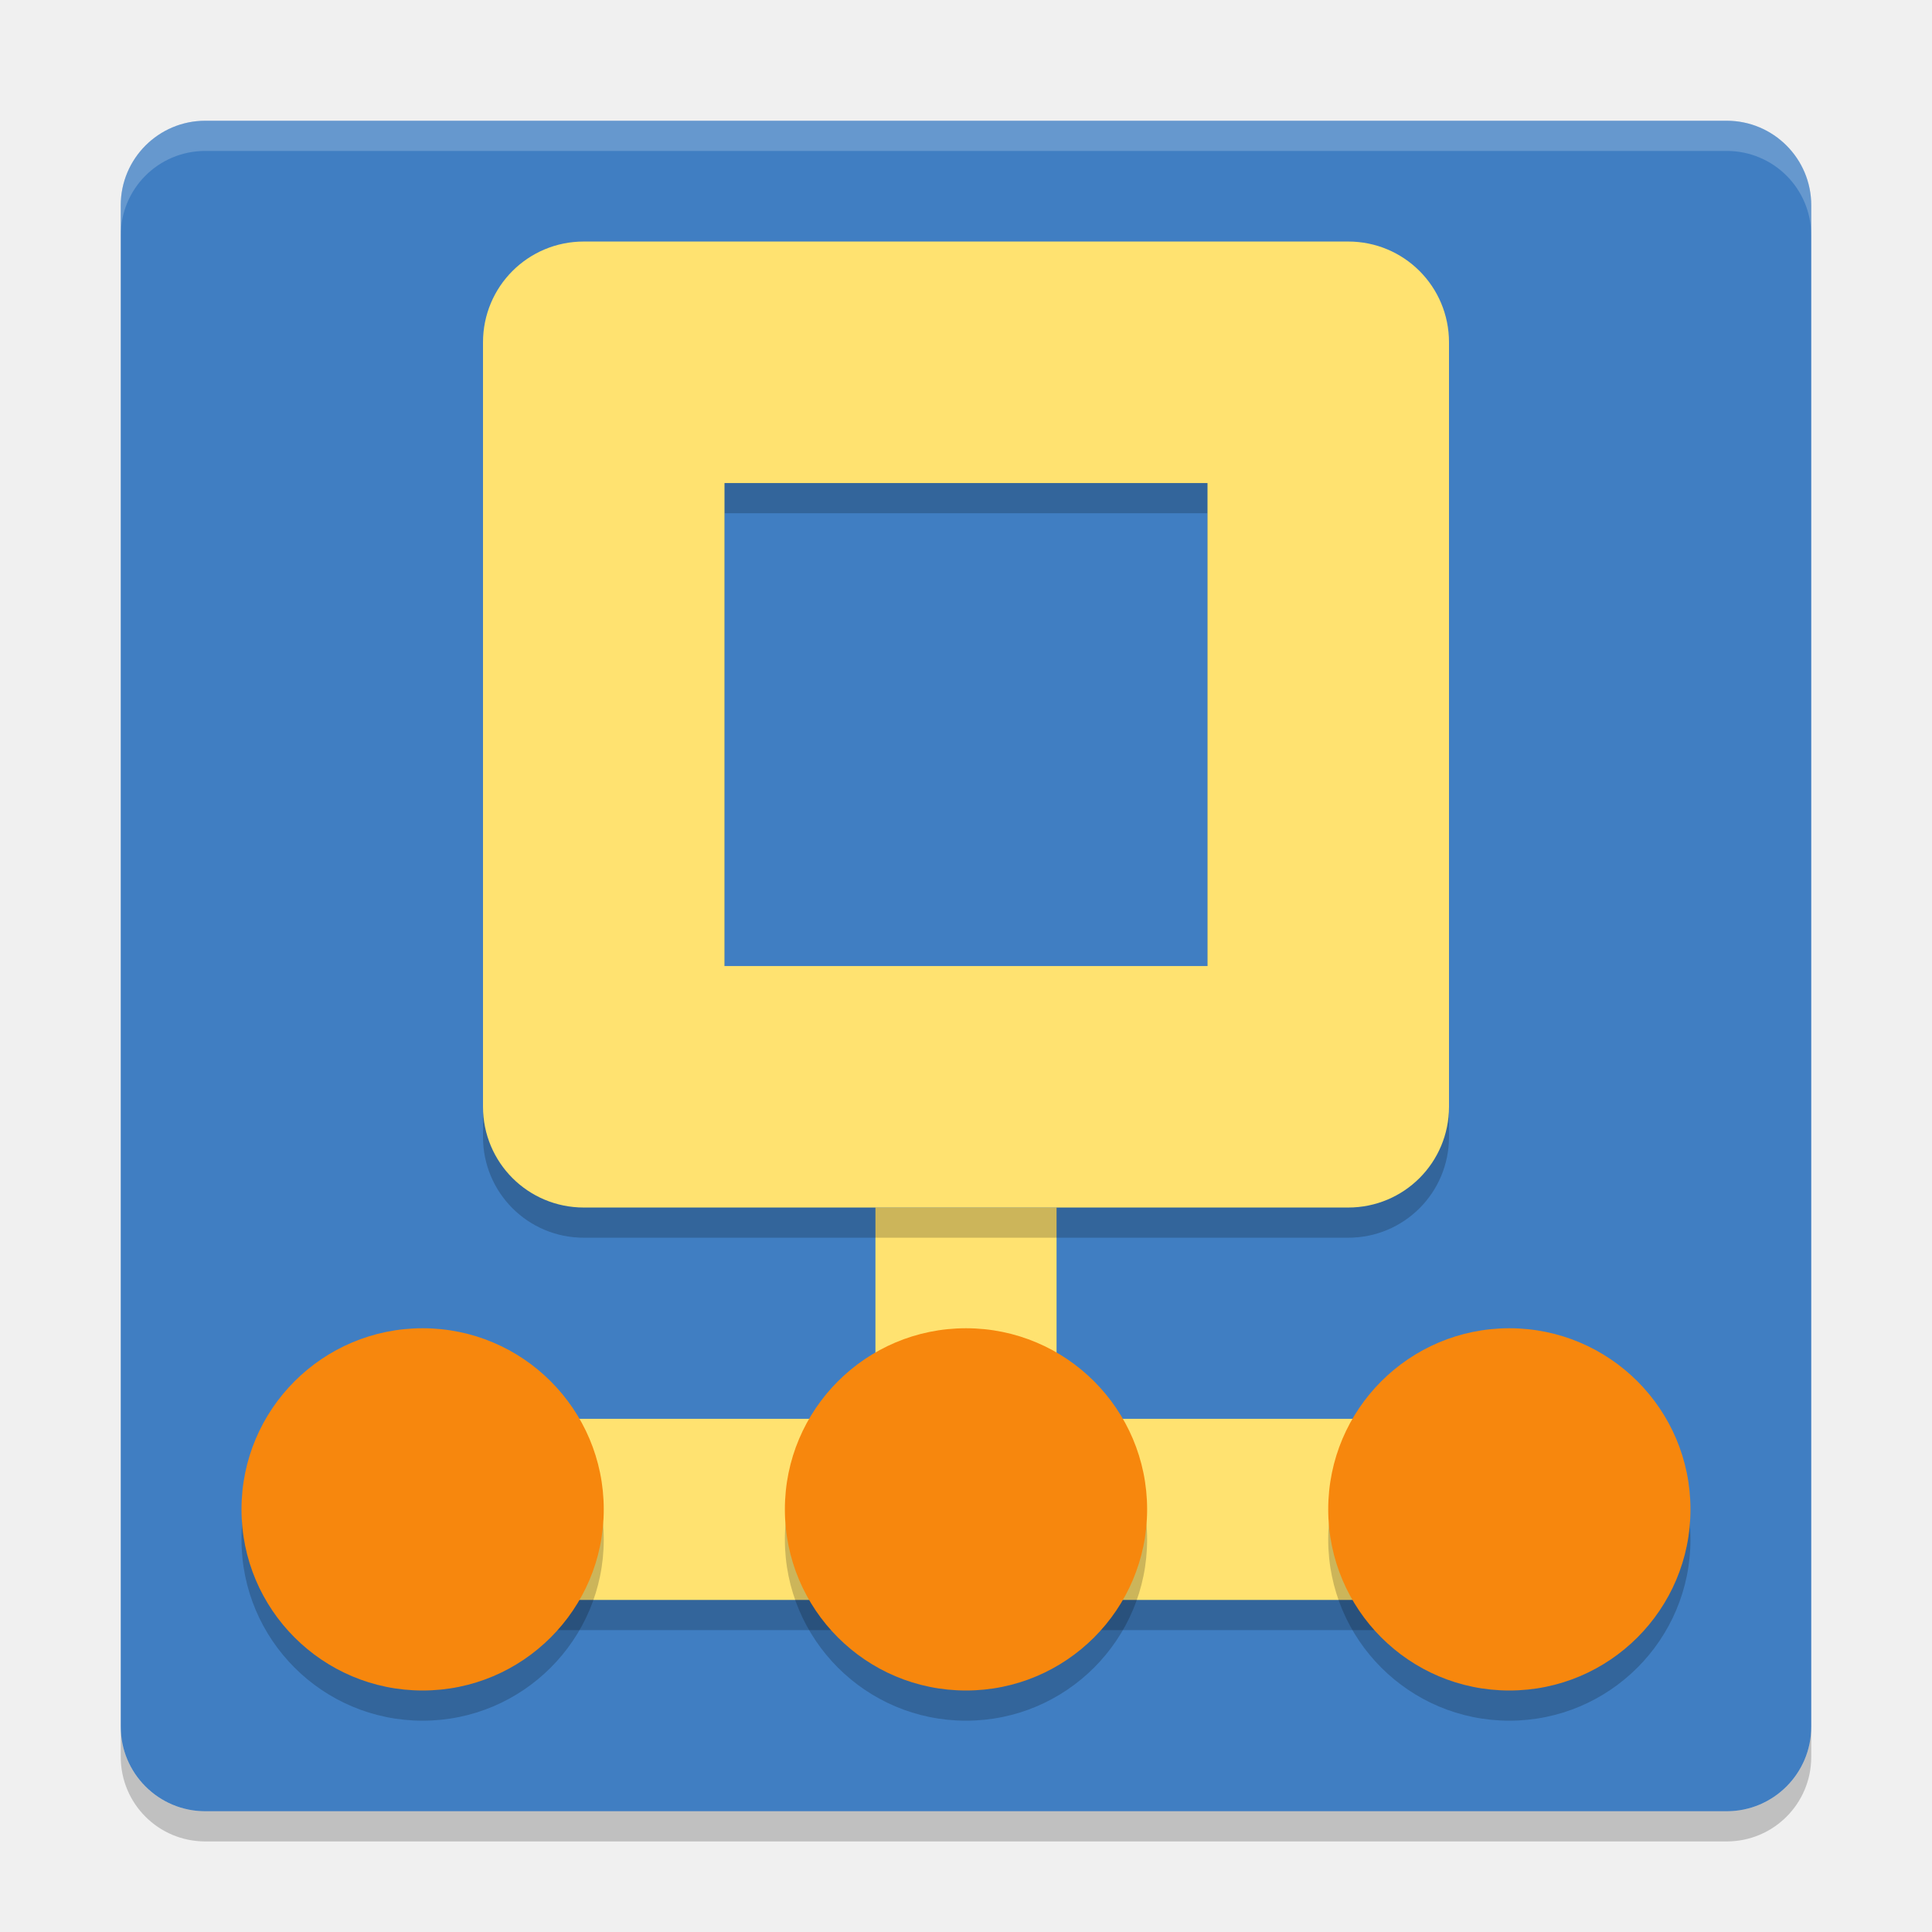
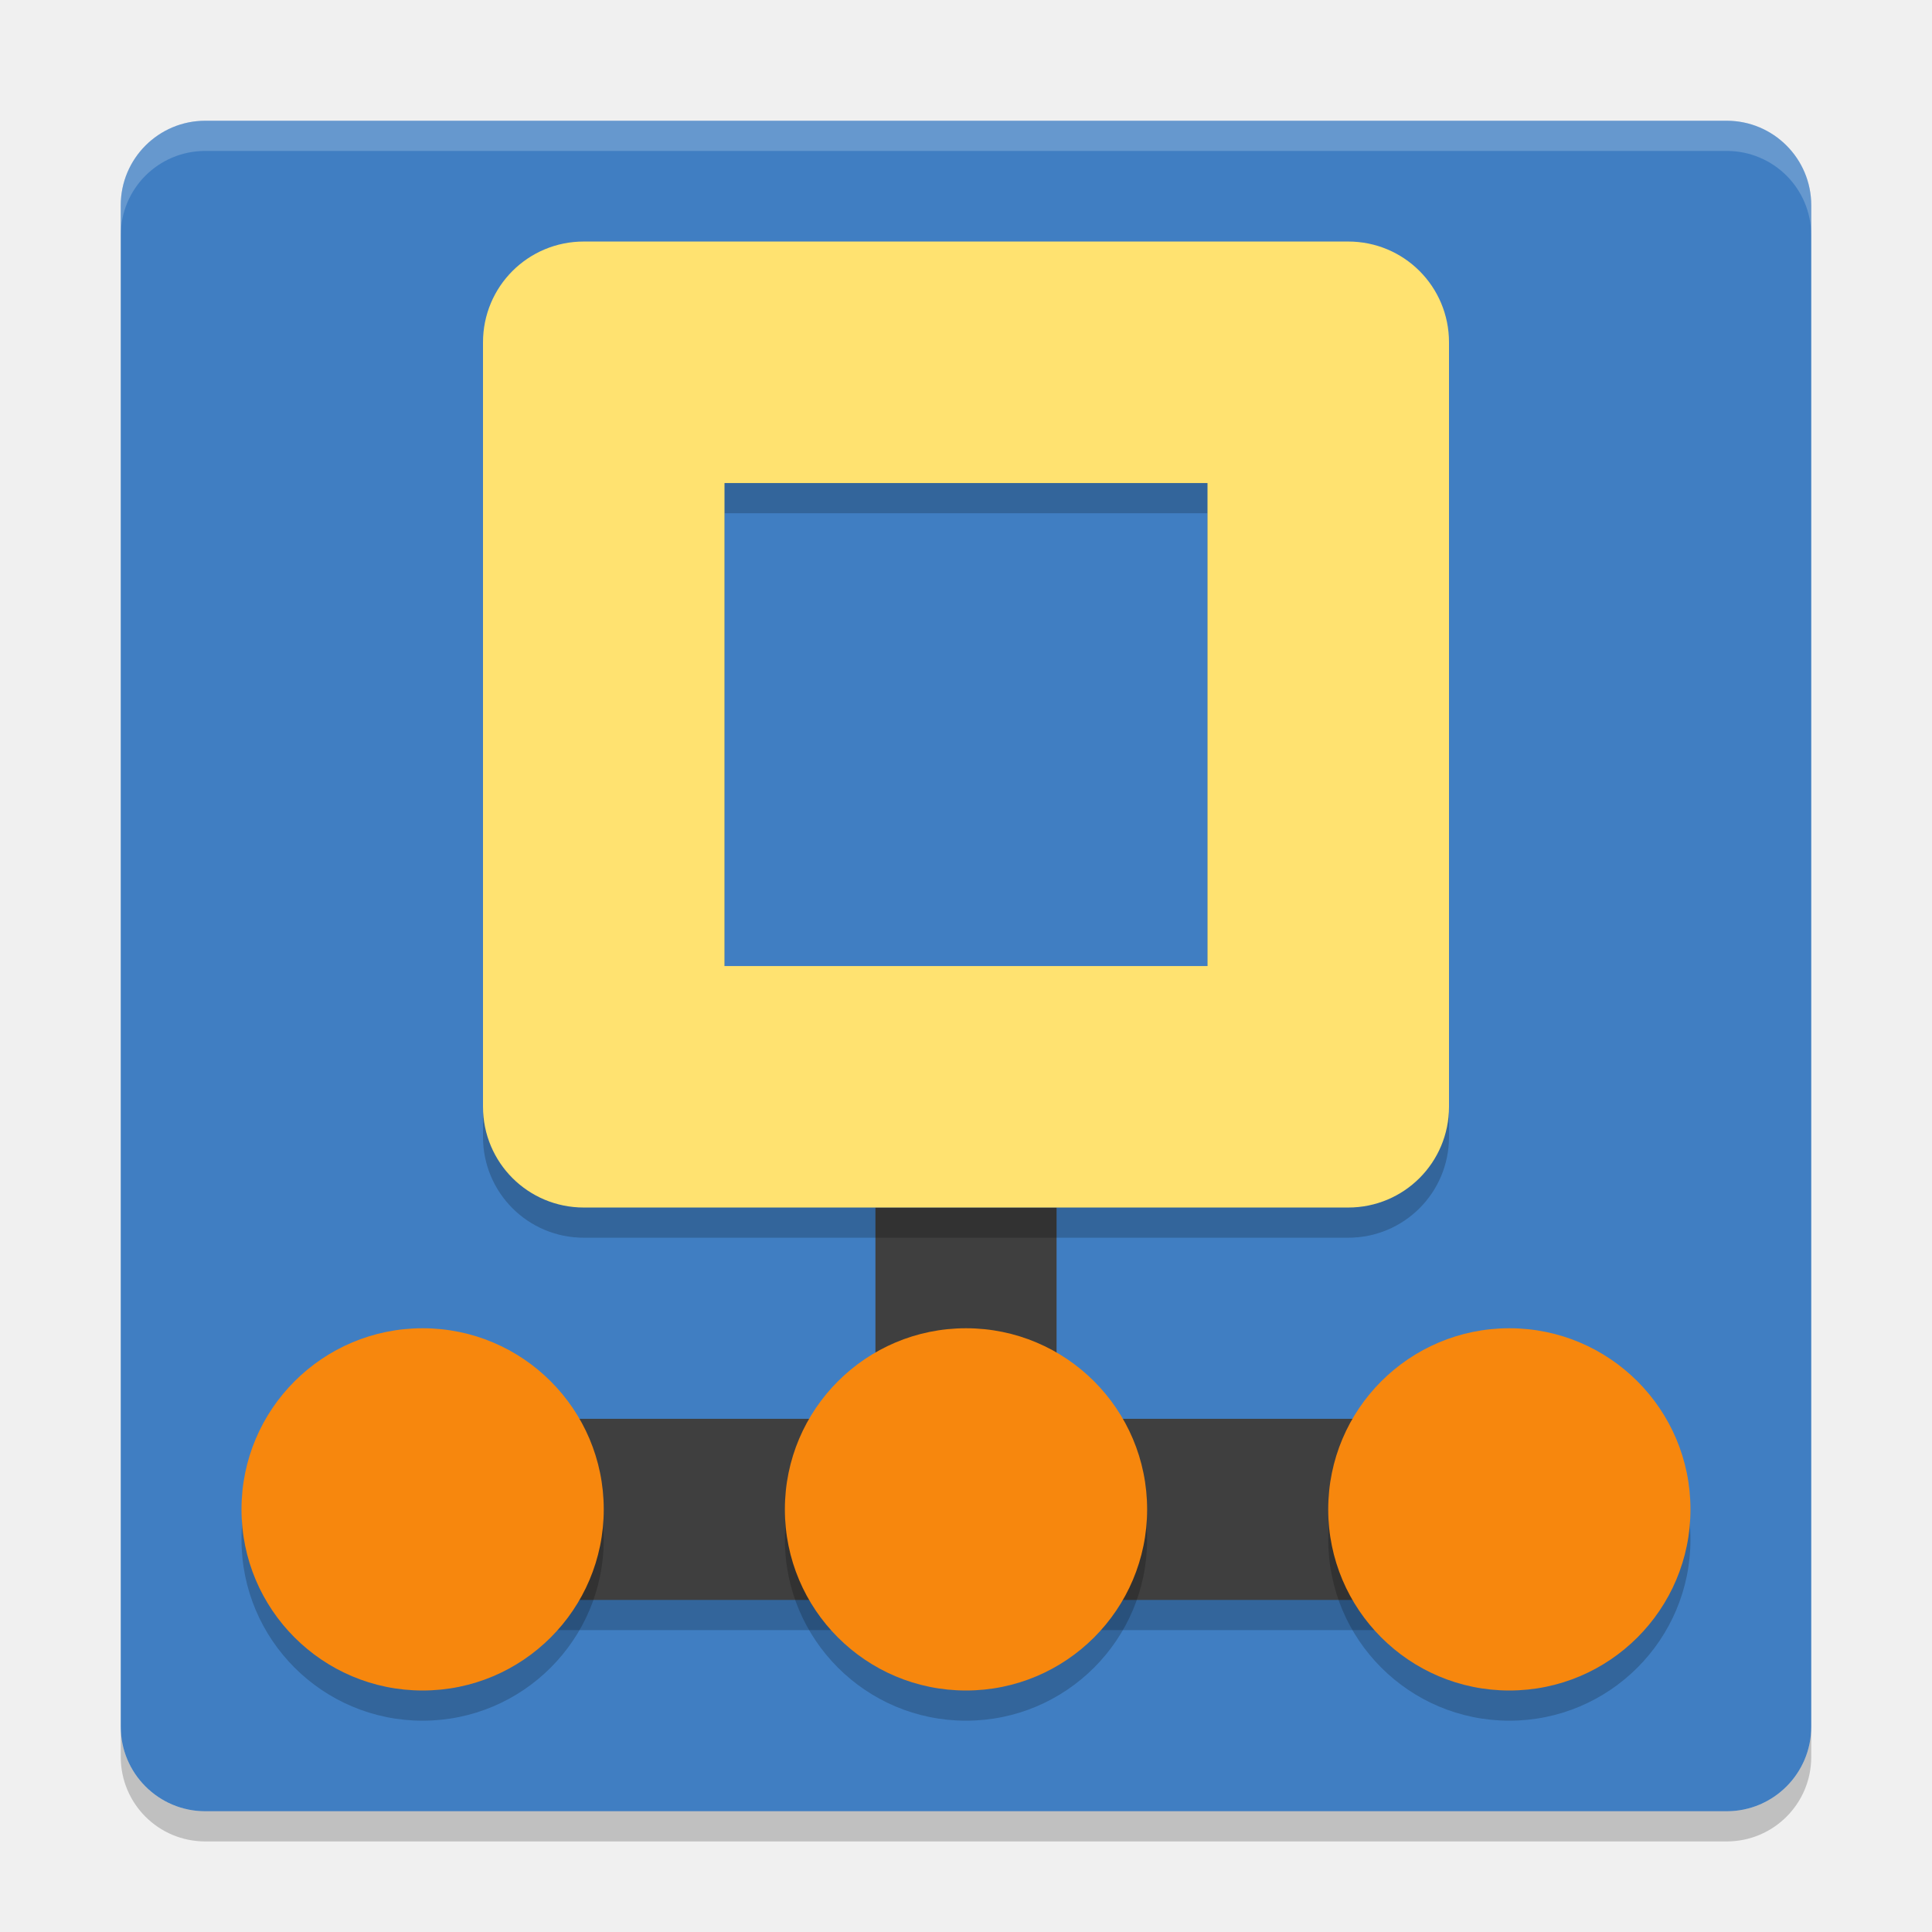
<svg xmlns="http://www.w3.org/2000/svg" width="64" height="64" version="1">
  <rect style="fill:#407ec2" width="56" height="56" x="-60" y="-60" rx="2.8" ry="2.8" transform="matrix(0,-1,-1,0,0,0)" />
-   <rect style="fill:#ffe270" width="6" height="8" x="29" y="40" />
  <rect style="opacity:0.2" width="40" height="6" x="12" y="48" />
+   <path style="fill:#3f3f3f" d="M 29 40 L 29 47 L 12 47 L 12 53 L 52 53 L 52 47 L 35 47 L 35 40 L 29 40 z" />
  <path style="opacity:0.2" d="m 19.34,9.001 c -1.85,0 -3.34,1.49 -3.34,3.34 l 0,25.32 c 0,1.85 1.49,3.34 3.34,3.34 l 25.32,0 c 1.85,0 3.34,-1.49 3.34,-3.34 l 0,-25.32 c 0,-1.85 -1.49,-3.34 -3.34,-3.34 l -25.32,0 z m 4.66,8 16,0 0,16 -16,0 0,-16 z" />
  <path style="opacity:0.2;fill:#ffffff" d="M 6.801,4 C 5.25,4 4,5.25 4,6.8 L 4,7.8 C 4,6.249 5.25,5 6.801,5 l 50.398,0 C 58.749,5 60,6.249 60,7.8 L 60,6.8 C 60,5.25 58.749,4 57.199,4 L 6.801,4 Z" />
  <path style="opacity:0.2" d="m 4,57.199 0,1 C 4,59.749 5.25,61 6.801,61 L 57.199,61 C 58.749,61 60,59.749 60,58.199 l 0,-1 C 60,58.749 58.749,60 57.199,60 L 6.801,60 C 5.25,60 4,58.749 4,57.199 Z" />
  <path style="fill:#ffe270" d="m 19.34,8.001 c -1.85,0 -3.34,1.49 -3.34,3.34 l 0,25.32 c 0,1.85 1.49,3.34 3.34,3.34 l 25.32,0 c 1.85,0 3.34,-1.49 3.34,-3.34 l 0,-25.32 c 0,-1.85 -1.49,-3.34 -3.34,-3.34 l -25.32,0 z m 4.66,8 16,0 0,16 -16,0 0,-16 z" />
-   <rect style="fill:#ffe270" width="40" height="6" x="12" y="47" />
  <circle style="opacity:0.2" cx="14" cy="51" r="6" />
  <circle style="fill:#f7870d" cx="14" cy="50" r="6" />
  <circle style="opacity:0.2" cx="32" cy="51" r="6" />
  <circle style="fill:#f7870d" cx="32" cy="50" r="6" />
  <circle style="opacity:0.2" cx="49.999" cy="51" r="6" />
  <circle style="fill:#f7870d" cx="49.999" cy="50" r="6" />
</svg>
